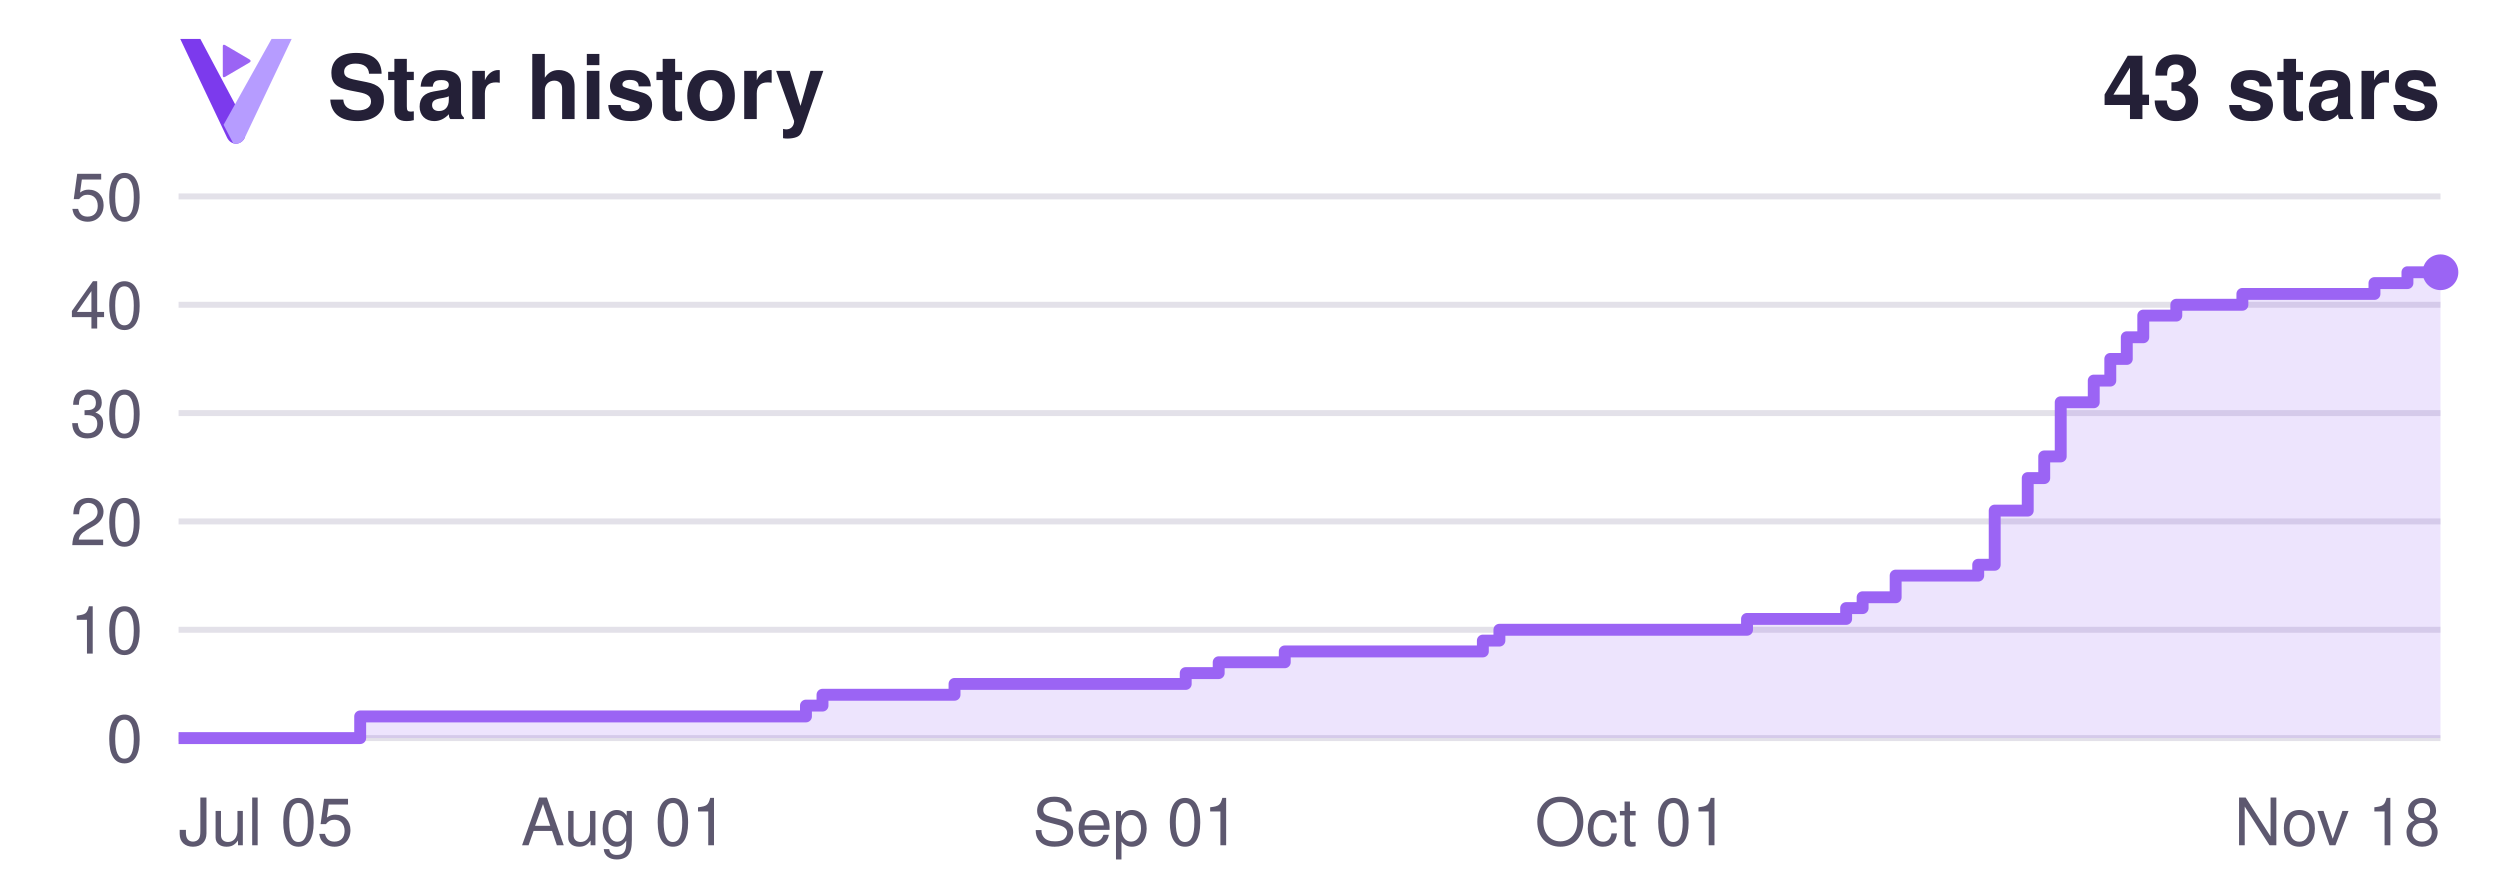
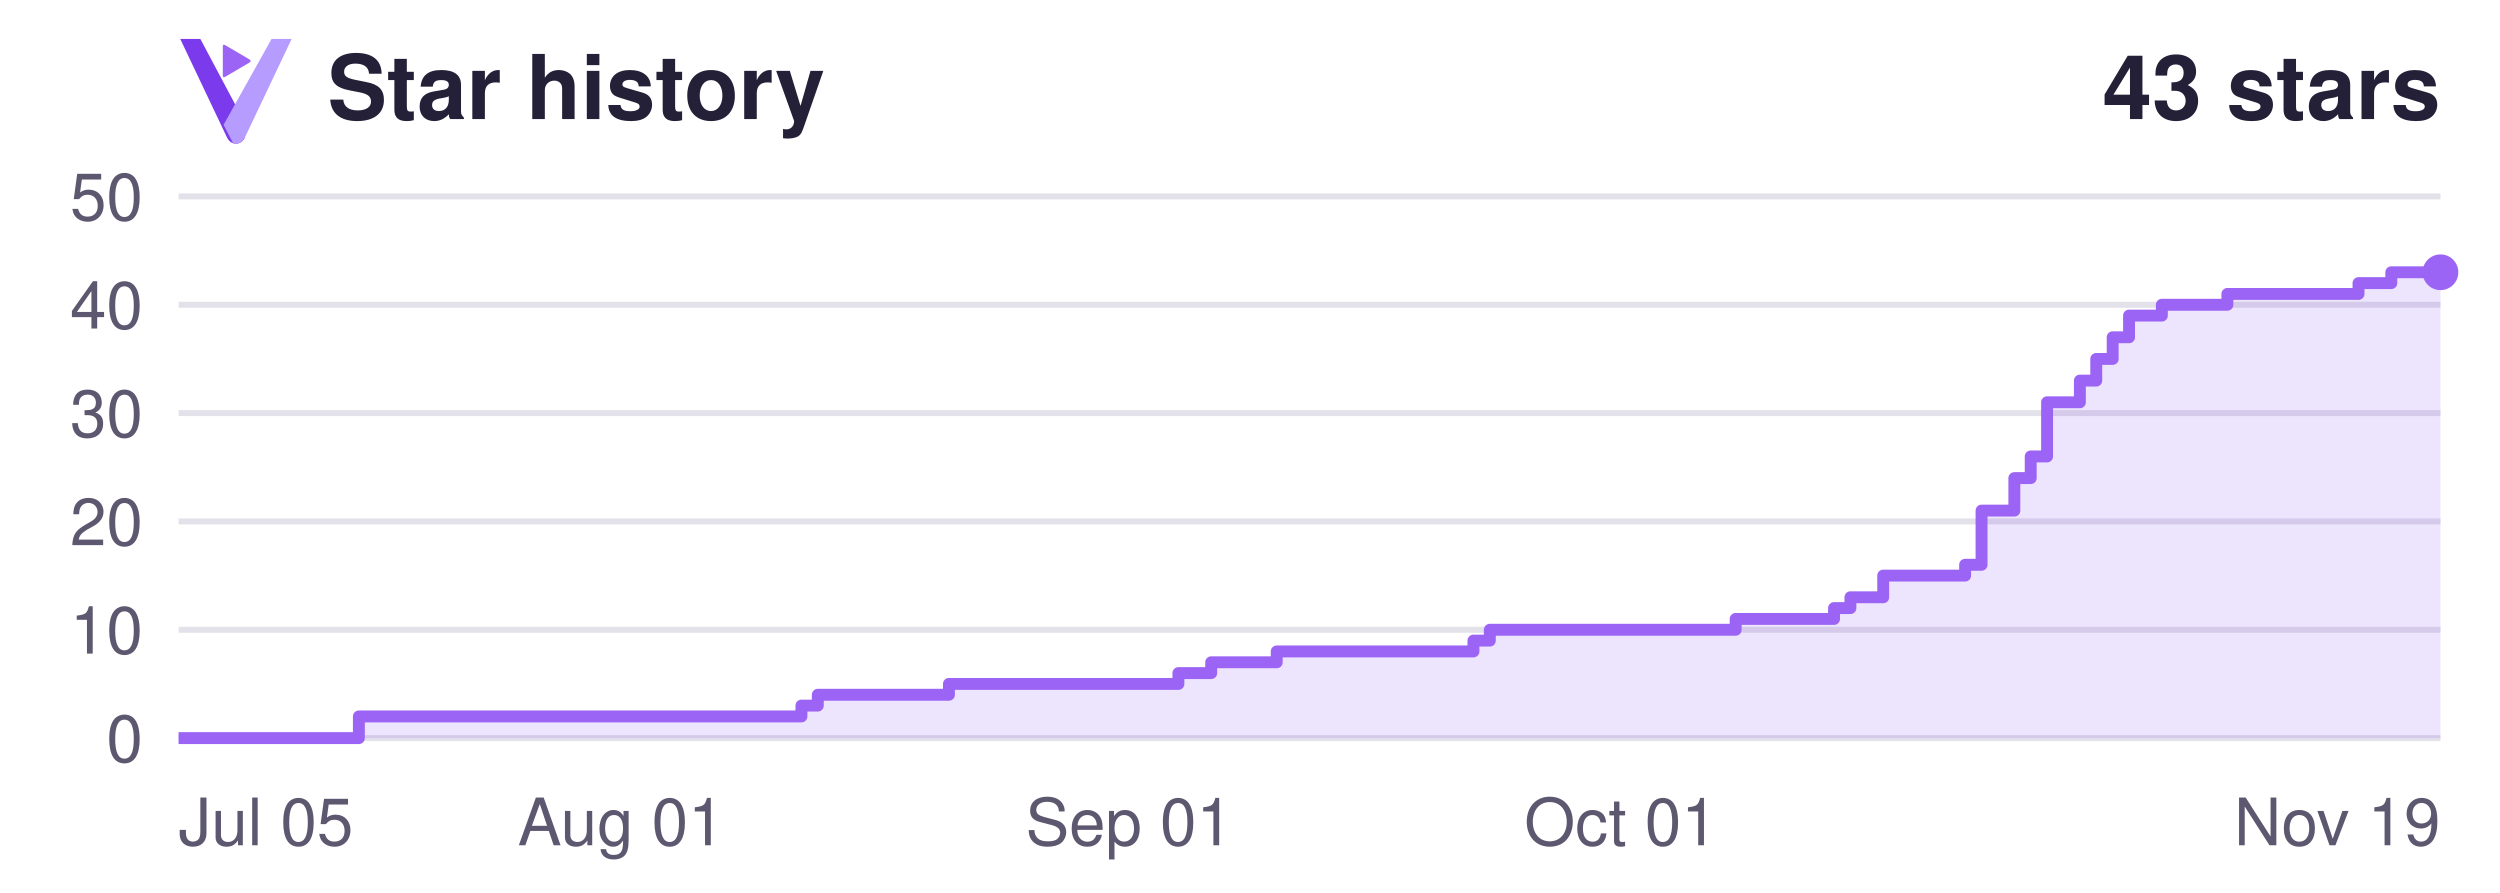
<svg xmlns="http://www.w3.org/2000/svg" width="420" height="150" viewBox="0 0 420 150" role="img" aria-labelledby="title description">
  <style>
.heading { fill: #242037; } .tick { fill: #5d586f; }
@media (prefers-color-scheme: dark) { .heading { fill: #f4f1ff; } .tick { fill: #a9a4bc; } }
</style>
  <g font-family="Segoe UI, Helvetica, Arial, sans-serif">
    <g transform="translate(23 -1) scale(.065)">
      <path d="M112 116 H164 L282 338 L279 371 C269 392 243 392 233 371 Z" fill="#7C3AED" />
      <path d="M348 116 H400 L279 371 C273 384 261 389 249 386 L224 338 Z" fill="#B69CFF" />
      <path d="M222 135 Q222 129 228 132 L291 169 Q297 173 291 177 L228 214 Q222 217 222 211 Z" fill="#9B64F4" />
    </g>
    <text x="55" y="20" class="heading" font-size="15" font-weight="600">Star history</text>
    <text x="410" y="20" class="heading" font-size="15" font-weight="600" text-anchor="end">43 stars</text>
    <line x1="30" y1="124.00" x2="410" y2="124.00" stroke="#827a9c" stroke-opacity=".22" />
    <text x="24" y="128.00" class="tick" font-size="11" text-anchor="end">0</text>
    <line x1="30" y1="105.80" x2="410" y2="105.80" stroke="#827a9c" stroke-opacity=".22" />
    <text x="24" y="109.80" class="tick" font-size="11" text-anchor="end">10</text>
    <line x1="30" y1="87.60" x2="410" y2="87.60" stroke="#827a9c" stroke-opacity=".22" />
    <text x="24" y="91.60" class="tick" font-size="11" text-anchor="end">20</text>
    <line x1="30" y1="69.40" x2="410" y2="69.40" stroke="#827a9c" stroke-opacity=".22" />
    <text x="24" y="73.40" class="tick" font-size="11" text-anchor="end">30</text>
    <line x1="30" y1="51.20" x2="410" y2="51.20" stroke="#827a9c" stroke-opacity=".22" />
    <text x="24" y="55.20" class="tick" font-size="11" text-anchor="end">40</text>
    <line x1="30" y1="33.00" x2="410" y2="33.00" stroke="#827a9c" stroke-opacity=".22" />
    <text x="24" y="37.00" class="tick" font-size="11" text-anchor="end">50</text>
    <text x="30.00" y="142" class="tick" font-size="11" text-anchor="start">Jul 05</text>
-     <text x="104.89" y="142" class="tick" font-size="11" text-anchor="middle">Aug 01</text>
-     <text x="190.88" y="142" class="tick" font-size="11" text-anchor="middle">Sep 01</text>
-     <text x="274.09" y="142" class="tick" font-size="11" text-anchor="middle">Oct 01</text>
-     <text x="410.00" y="142" class="tick" font-size="11" text-anchor="end">Nov 18</text>
-     <path d="M 30 124 H 60.51 V 120.36 H 135.40 V 118.54 H 138.18 V 116.72 H 160.36 V 114.90 H 199.20 V 113.08 H 204.74 V 111.26 H 215.84 V 109.44 H 249.12 V 107.62 H 251.90 V 105.80 H 293.50 V 103.98 H 310.15 V 102.16 H 312.92 V 100.34 H 318.47 V 96.70 H 332.34 V 94.88 H 335.11 V 85.78 H 340.66 V 80.32 H 343.43 V 76.68 H 346.20 V 67.58 H 351.75 V 63.94 H 354.53 V 60.30 H 357.30 V 56.66 H 360.07 V 53.02 H 365.62 V 51.20 H 376.72 V 49.38 H 398.91 V 47.56 H 404.45 V 45.74 H 410.00 V 45.74 L 410 124 Z" fill="#7c3aed" fill-opacity=".14" />
-     <path d="M 30 124 H 60.51 V 120.36 H 135.40 V 118.54 H 138.18 V 116.72 H 160.36 V 114.90 H 199.20 V 113.08 H 204.74 V 111.26 H 215.84 V 109.44 H 249.12 V 107.62 H 251.90 V 105.80 H 293.50 V 103.98 H 310.15 V 102.16 H 312.92 V 100.34 H 318.47 V 96.70 H 332.34 V 94.88 H 335.11 V 85.78 H 340.66 V 80.32 H 343.43 V 76.68 H 346.20 V 67.58 H 351.75 V 63.94 H 354.53 V 60.30 H 357.30 V 56.66 H 360.07 V 53.02 H 365.62 V 51.20 H 376.72 V 49.38 H 398.91 V 47.56 H 404.45 V 45.74 H 410.00 V 45.74" fill="none" stroke="#9b64f4" stroke-width="2" stroke-linejoin="round" />
+     <text x="104.35" y="142" class="tick" font-size="11" text-anchor="middle">Aug 01</text>
+     <text x="189.71" y="142" class="tick" font-size="11" text-anchor="middle">Sep 01</text>
+     <text x="272.32" y="142" class="tick" font-size="11" text-anchor="middle">Oct 01</text>
+     <text x="410.00" y="142" class="tick" font-size="11" text-anchor="end">Nov 19</text>
+     <path d="M 30 124 H 60.29 V 120.36 H 134.64 V 118.54 H 137.39 V 116.72 H 159.42 V 114.90 H 197.97 V 113.08 H 203.48 V 111.26 H 214.49 V 109.44 H 247.54 V 107.62 H 250.29 V 105.80 H 291.59 V 103.98 H 308.12 V 102.16 H 310.87 V 100.34 H 316.38 V 96.70 H 330.14 V 94.88 H 332.90 V 85.78 H 338.41 V 80.32 H 341.16 V 76.68 H 343.91 V 67.58 H 349.42 V 63.94 H 352.17 V 60.30 H 354.93 V 56.66 H 357.68 V 53.02 H 363.19 V 51.20 H 374.20 V 49.38 H 396.23 V 47.56 H 401.74 V 45.74 H 410.00 V 45.74 L 410 124 Z" fill="#7c3aed" fill-opacity=".14" />
+     <path d="M 30 124 H 60.29 V 120.36 H 134.64 V 118.54 H 137.39 V 116.72 H 159.42 V 114.90 H 197.97 V 113.08 H 203.48 V 111.26 H 214.49 V 109.44 H 247.54 V 107.62 H 250.29 V 105.80 H 291.59 V 103.98 H 308.12 V 102.16 H 310.87 V 100.34 H 316.38 V 96.70 H 330.14 V 94.88 H 332.90 V 85.78 H 338.41 V 80.32 H 341.16 V 76.68 H 343.91 V 67.58 H 349.42 V 63.94 H 352.17 V 60.30 H 354.93 V 56.66 H 357.68 V 53.02 H 363.19 V 51.20 H 374.20 V 49.38 H 396.23 V 47.56 H 401.74 V 45.74 H 410.00 V 45.74" fill="none" stroke="#9b64f4" stroke-width="2" stroke-linejoin="round" />
    <circle cx="410" cy="45.74" r="3" fill="#9b64f4" />
  </g>
</svg>
